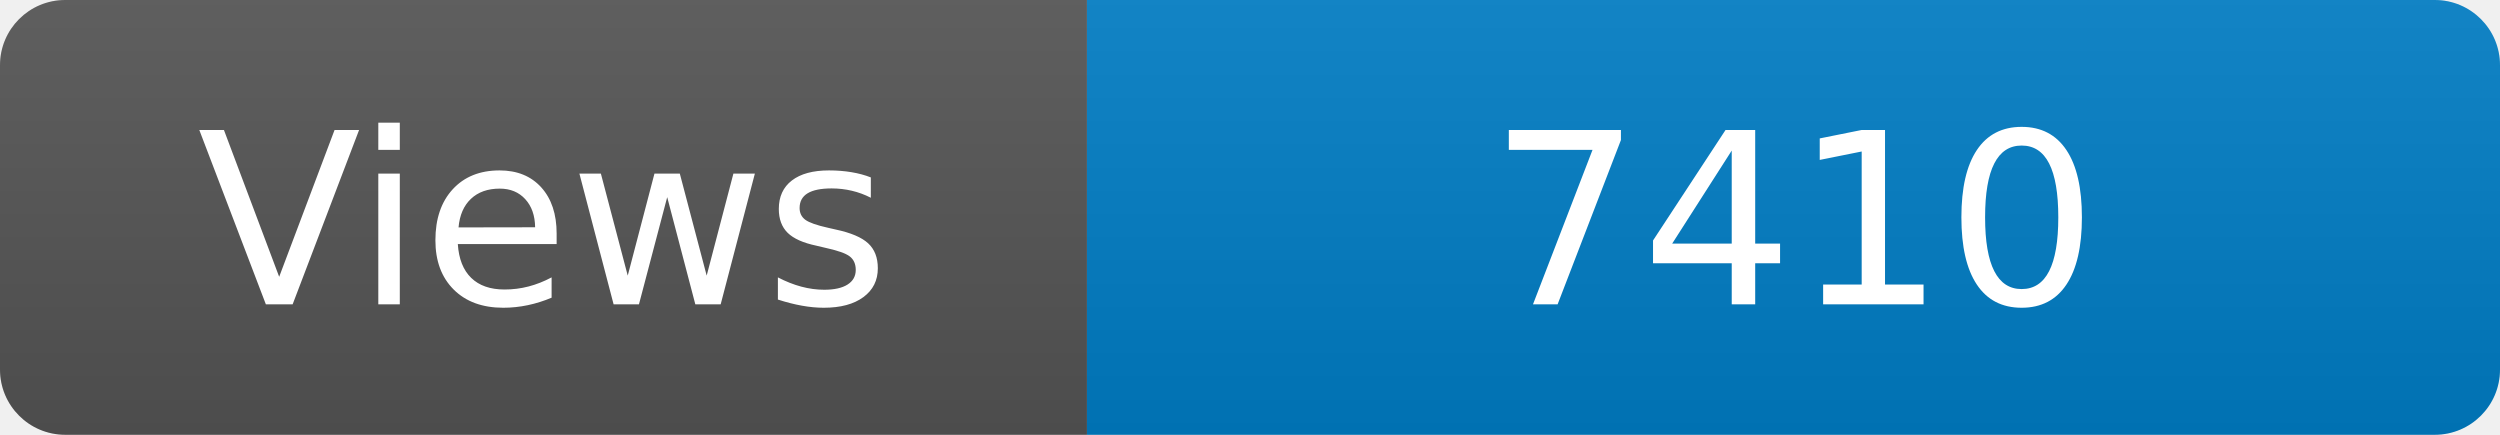
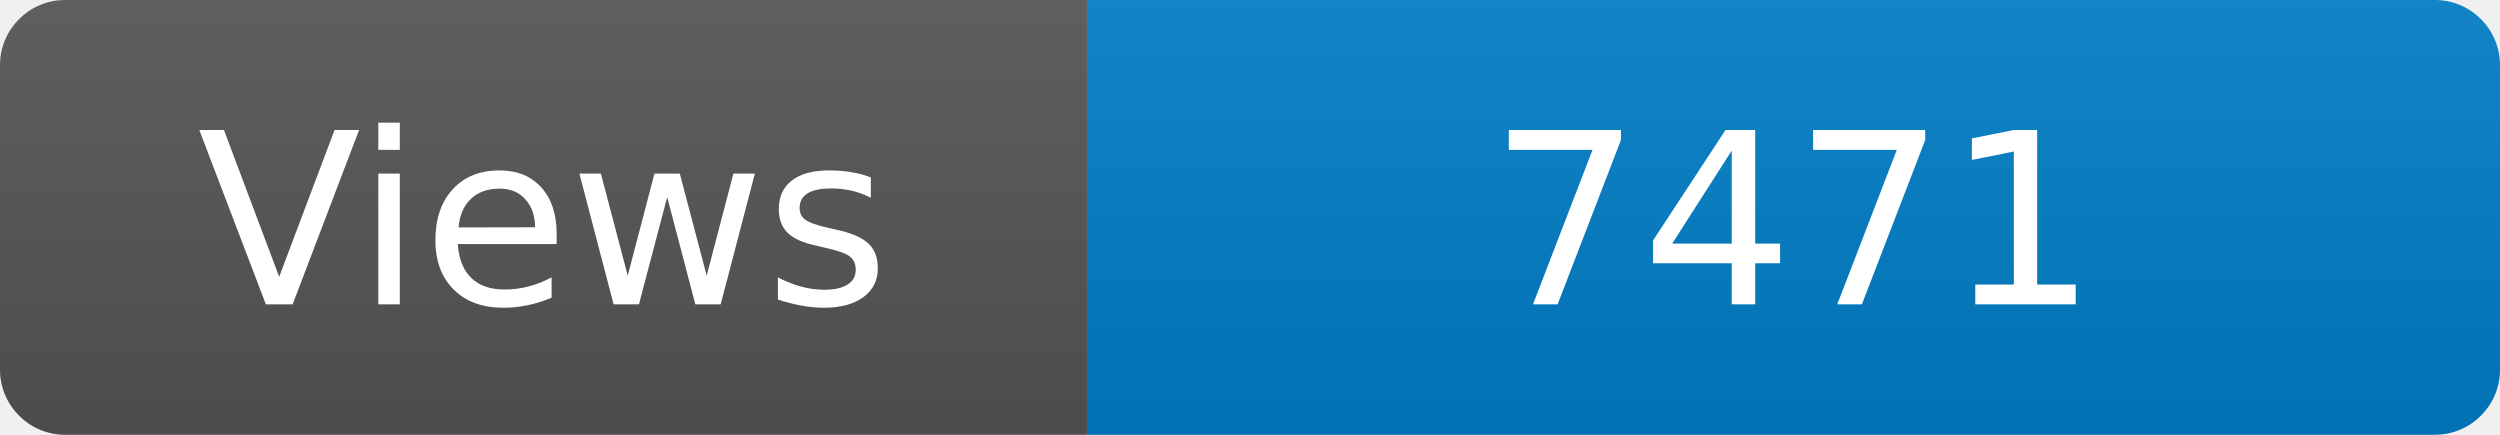
<svg xmlns="http://www.w3.org/2000/svg" width="115" height="20" role="img" aria-label="Maintained?: yes">
  <linearGradient id="s" x2="0" y2="100%">
    <stop offset="0" stop-color="#bbb" stop-opacity=".1" />
    <stop offset="1" stop-opacity=".1" />
  </linearGradient>
  <clipPath id="r">
    <rect width="115" height="20" rx="3" fill="#fff" />
  </clipPath>
  <g clip-path="url(#r)">
    <rect width="50" height="20" fill="#555" />
    <rect x="50" width="160" height="20" fill="#007ec6" />
    <rect width="115" height="20" fill="url(#s)" />
  </g>
  <g fill="#fff" text-anchor="middle" font-family="Verdana,Geneva,DejaVu Sans,sans-serif" font-size="110">
    <text x="250" y="140" transform="scale(.1)" fill="#fff">Views</text>
-     <text x="825" y="140" transform="scale(.1)" fill="#fff">7410</text>
+     <text x="825" y="140" transform="scale(.1)" fill="#fff">7471</text>
  </g>
</svg>
